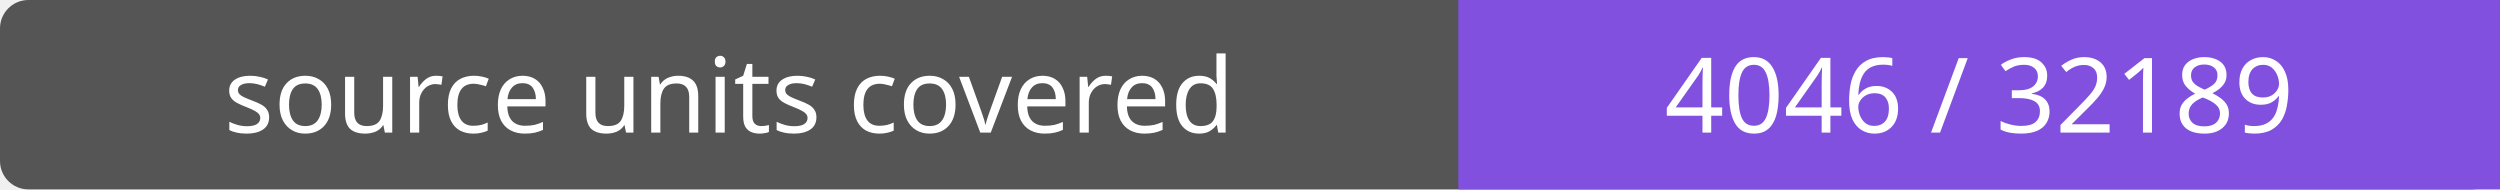
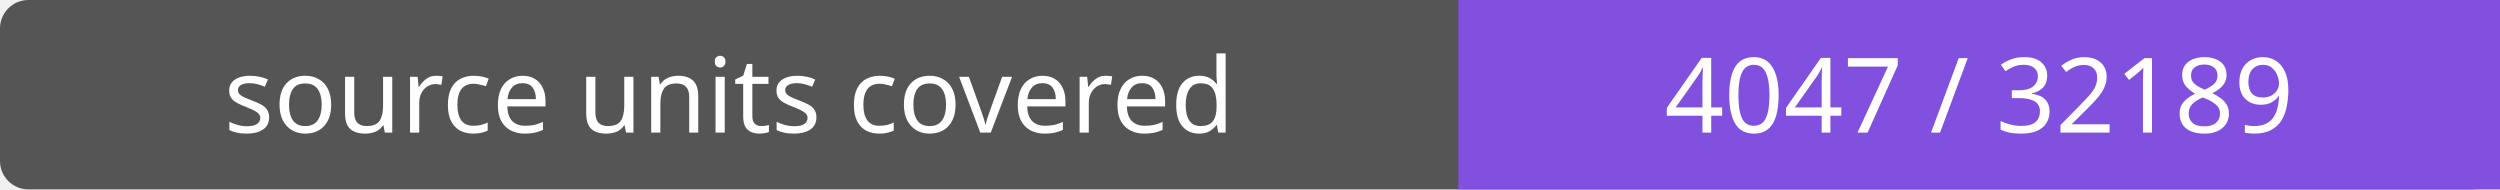
- <svg xmlns="http://www.w3.org/2000/svg" width="264" height="20" role="img" aria-label="source units covered: 4046 / 32189">
+ <svg xmlns="http://www.w3.org/2000/svg" width="264" height="20" role="img" aria-label="source units covered: 4047 / 32189">
  <rect width="264" height="20" rx="3" fill="#555" />
  <path fill="#8250df" d="M154 0h110v20H154z" />
  <g fill="#fff" text-anchor="middle" font-family="Verdana,sans-serif" font-size="11">
    <text x="77.0" y="14">source units covered</text>
-     <text x="209.0" y="14">4046 / 32189</text>
+     <text x="209.0" y="14">4047 / 32189</text>
  </g>
</svg>
